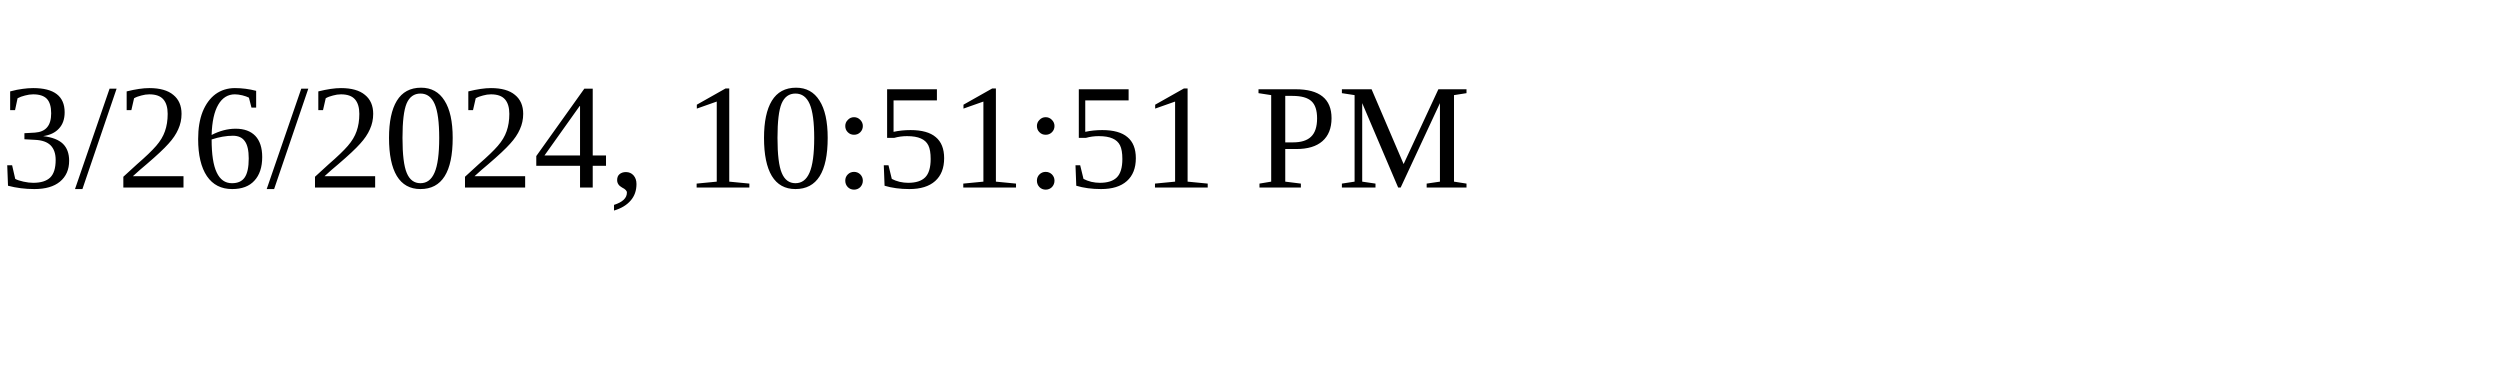
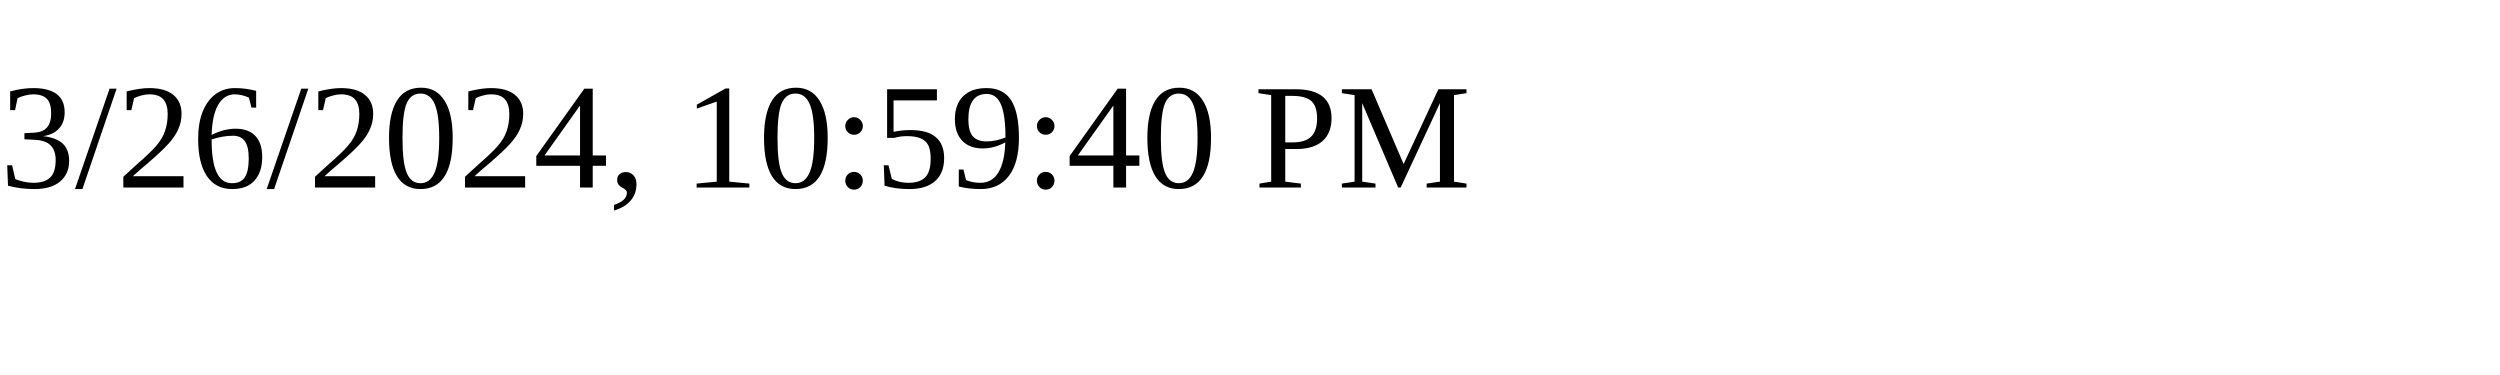
<svg xmlns="http://www.w3.org/2000/svg" height="30" width="200">
-   <text x="0" y="15">3/26/2024, 10:51:51 PM</text>
+   <text x="0" y="15">3/26/2024, 10:59:40 PM</text>
</svg>
